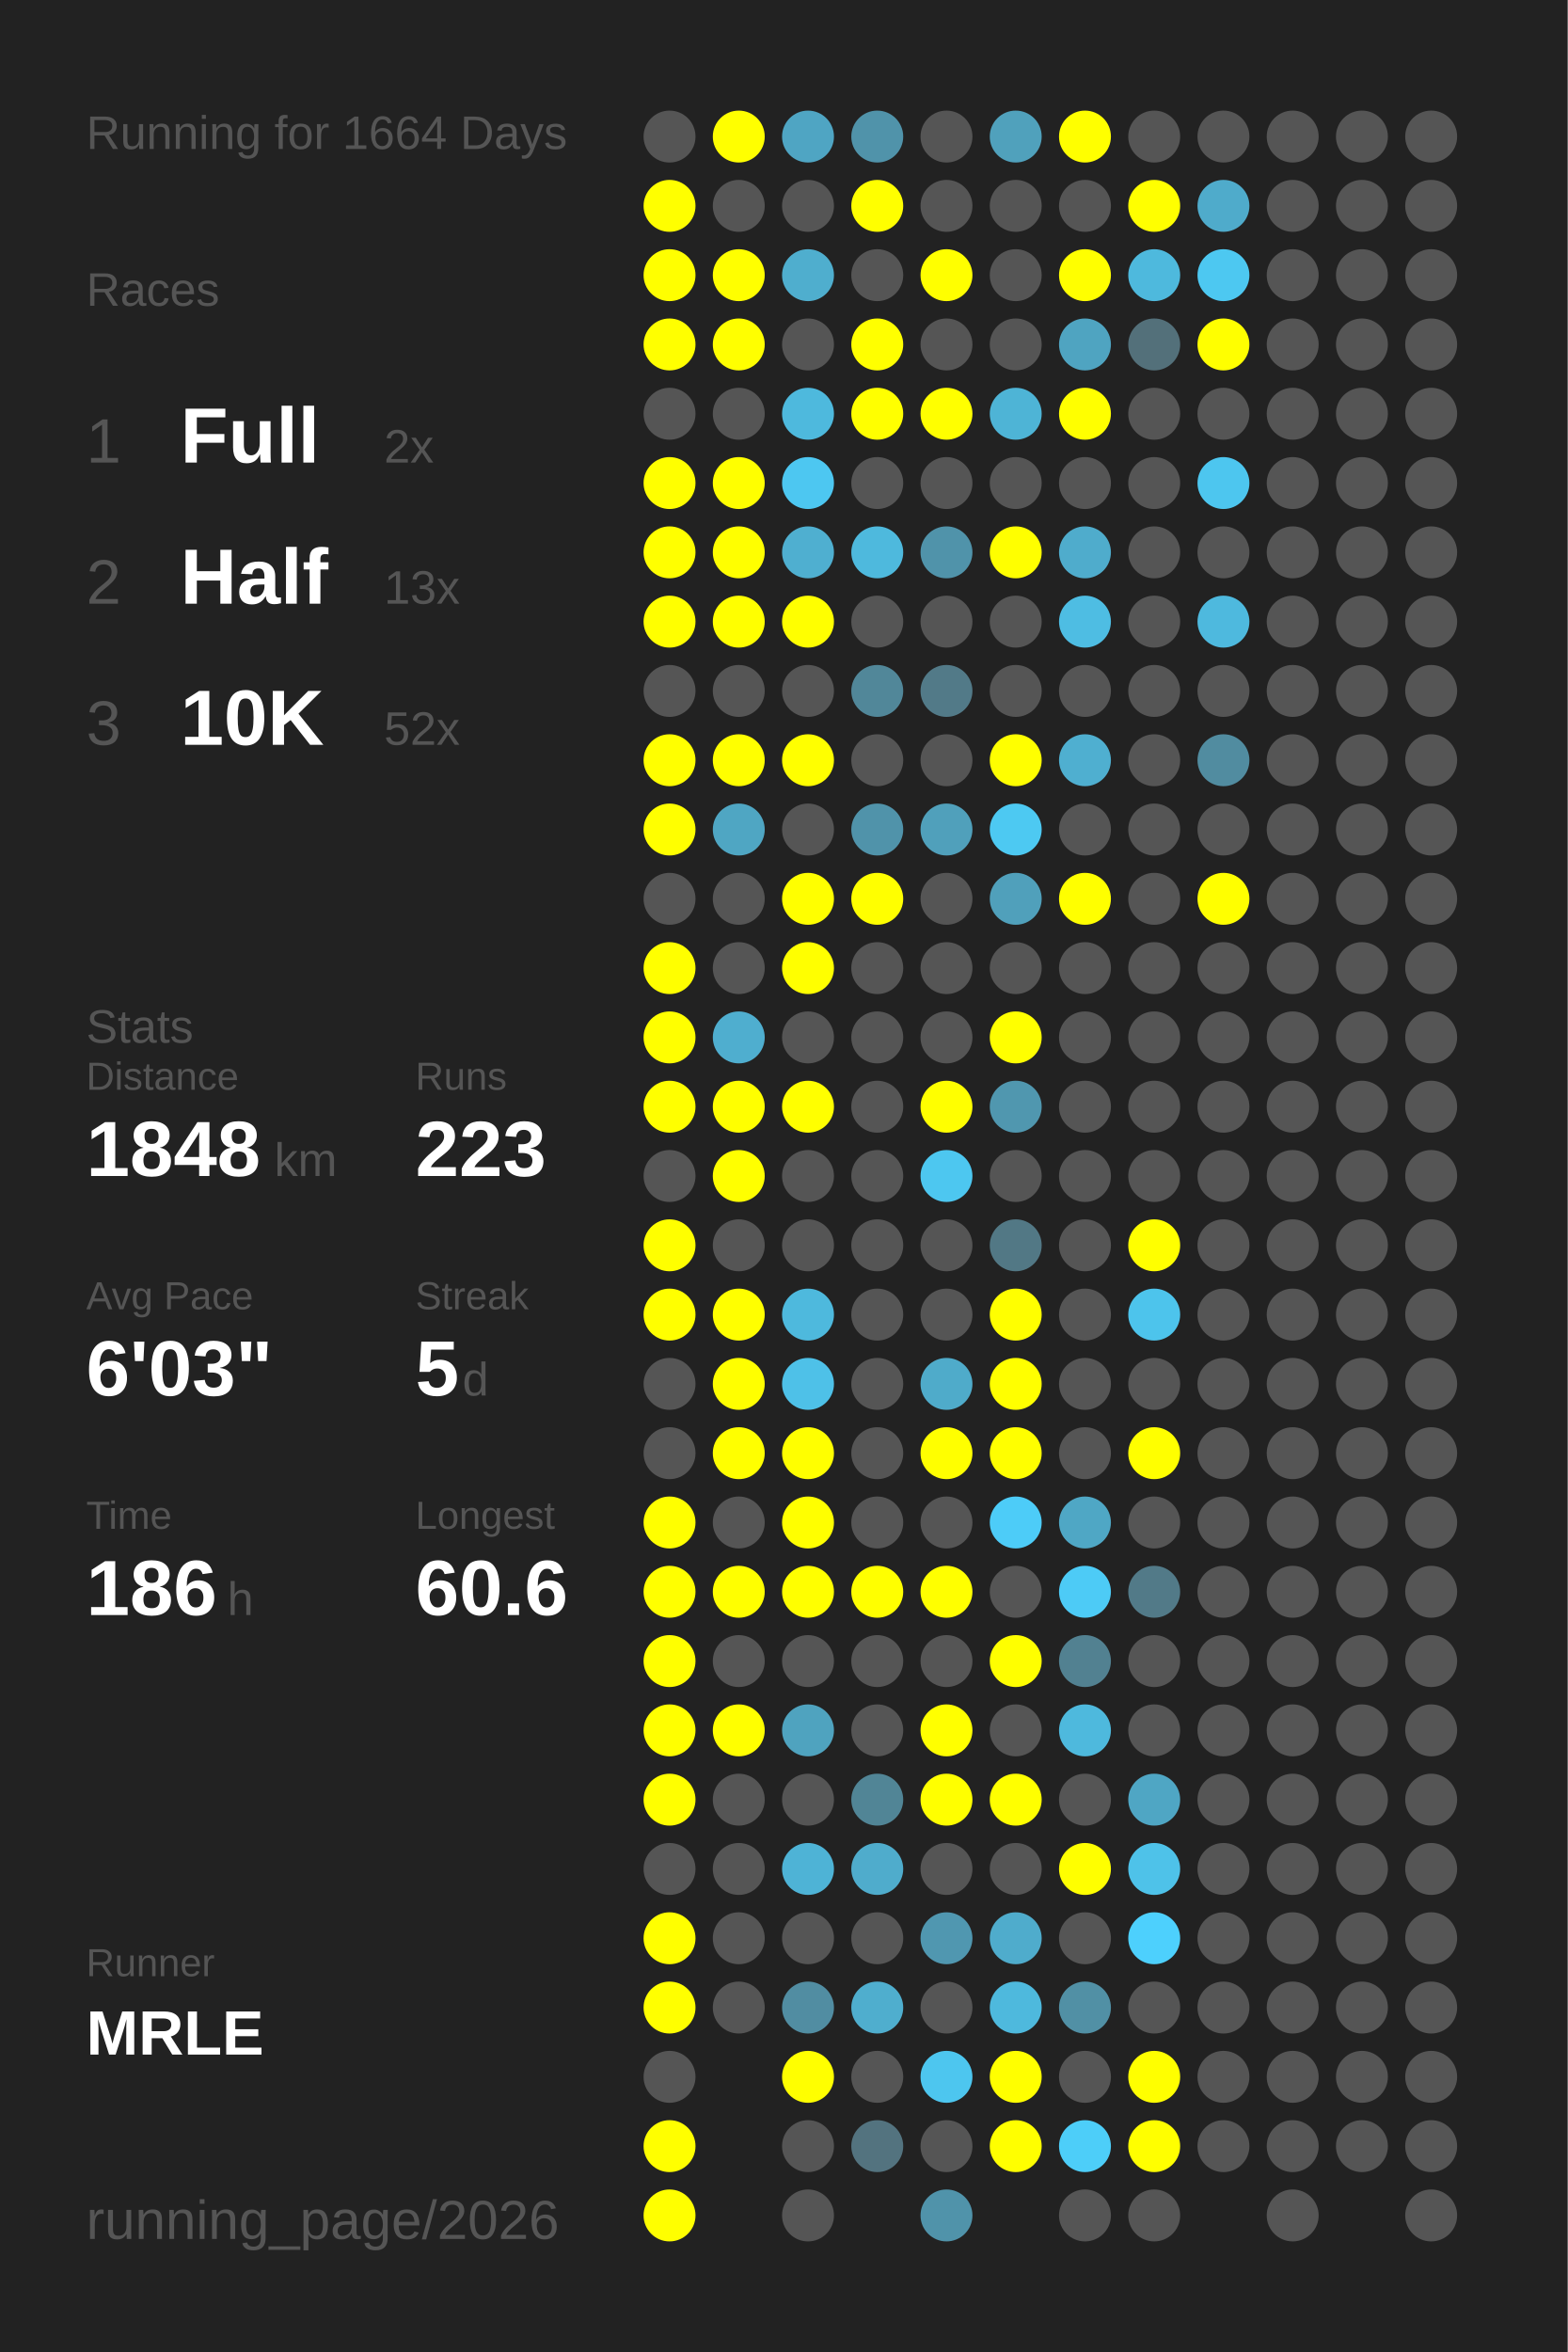
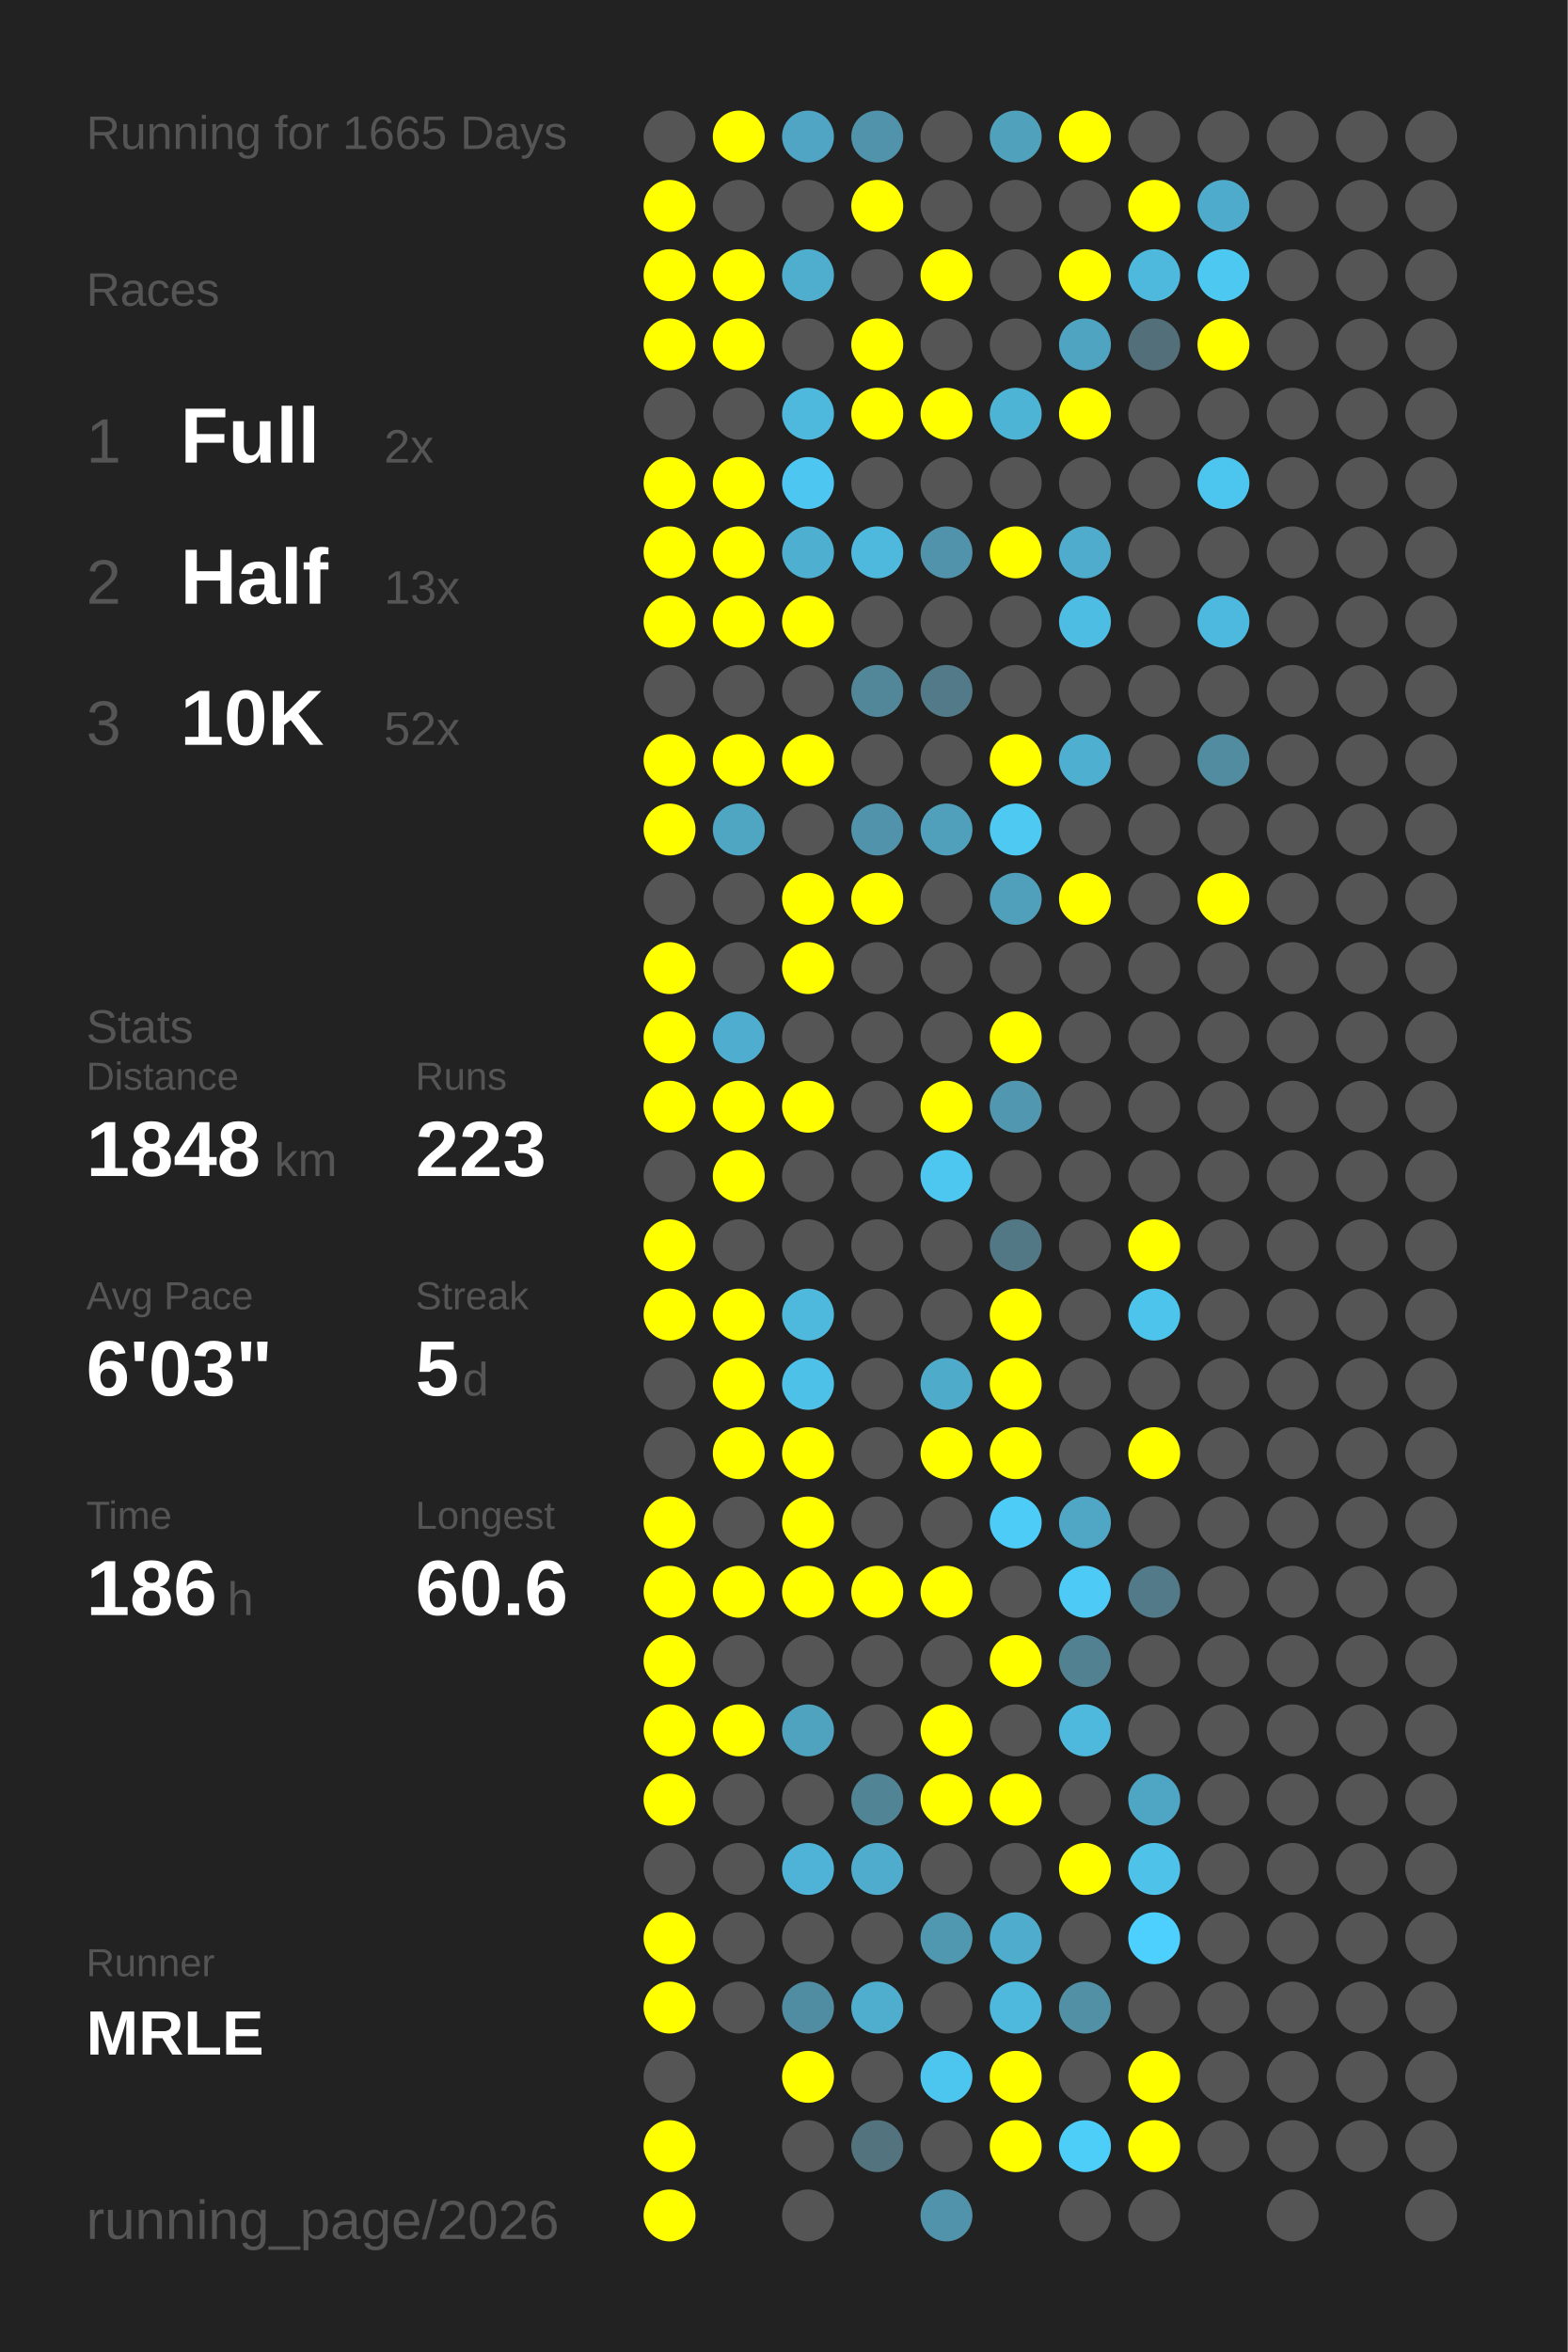
<svg xmlns="http://www.w3.org/2000/svg" baseProfile="full" height="300mm" version="1.1" viewBox="0,0,200,300" width="200mm">
  <defs />
  <rect fill="#222222" height="300" width="200" x="0" y="0" />
-   <text fill="#555555" style="font-size:6px; font-family:Arial;" x="11" y="19">Running for 1664 Days</text>
+   <text fill="#555555" style="font-size:6px; font-family:Arial;" x="11" y="19">Running for 1665 Days</text>
  <text fill="#555555" style="font-size:6px; font-family:Arial;" x="11" y="39">Races</text>
  <text fill="#555555" style="font-size:8px; font-family:Arial;" x="11" y="59">1</text>
  <text fill="#FFFFFF" style="font-size:10px; font-family:Arial; font-weight:bold;" x="23" y="59">Full</text>
  <text fill="#555555" style="font-size:6px; font-family:Arial;" x="49" y="59">2x</text>
  <text fill="#555555" style="font-size:8px; font-family:Arial;" x="11" y="77">2</text>
  <text fill="#FFFFFF" style="font-size:10px; font-family:Arial; font-weight:bold;" x="23" y="77">Half</text>
  <text fill="#555555" style="font-size:6px; font-family:Arial;" x="49" y="77">13x</text>
  <text fill="#555555" style="font-size:8px; font-family:Arial;" x="11" y="95">3</text>
  <text fill="#FFFFFF" style="font-size:10px; font-family:Arial; font-weight:bold;" x="23" y="95">10K</text>
  <text fill="#555555" style="font-size:6px; font-family:Arial;" x="49" y="95">52x</text>
  <text fill="#555555" style="font-size:6px; font-family:Arial;" x="11" y="133">Stats</text>
  <text fill="#555555" style="font-size:5px; font-family:Arial;" x="11" y="139">Distance</text>
  <text fill="#FFFFFF" style="font-size:10px; font-family:Arial; font-weight:bold;" x="11" y="150">1848</text>
  <text fill="#555555" style="font-size:6px; font-family:Arial;" x="35" y="150">km</text>
  <text fill="#555555" style="font-size:5px; font-family:Arial;" x="53" y="139">Runs</text>
  <text fill="#FFFFFF" style="font-size:10px; font-family:Arial; font-weight:bold;" x="53" y="150">223</text>
  <text fill="#555555" style="font-size:5px; font-family:Arial;" x="11" y="167">Avg Pace</text>
  <text fill="#FFFFFF" style="font-size:10px; font-family:Arial; font-weight:bold;" x="11" y="178">6'03"</text>
  <text fill="#555555" style="font-size:5px; font-family:Arial;" x="53" y="167">Streak</text>
  <text fill="#FFFFFF" style="font-size:10px; font-family:Arial; font-weight:bold;" x="53" y="178">5</text>
  <text fill="#555555" style="font-size:6px; font-family:Arial;" x="59" y="178">d</text>
  <text fill="#555555" style="font-size:5px; font-family:Arial;" x="11" y="195">Time</text>
  <text fill="#FFFFFF" style="font-size:10px; font-family:Arial; font-weight:bold;" x="11" y="206">186</text>
  <text fill="#555555" style="font-size:6px; font-family:Arial;" x="29" y="206">h</text>
  <text fill="#555555" style="font-size:5px; font-family:Arial;" x="53" y="195">Longest</text>
  <text fill="#FFFFFF" style="font-size:10px; font-family:Arial; font-weight:bold;" x="53" y="206">60.6</text>
  <text fill="#555555" style="font-size:5px; font-family:Arial;" x="11" y="252.065">Runner</text>
  <text fill="#FFFFFF" style="font-size:8px; font-family:Arial; font-weight:bold;" x="11" y="262.065">MRLE</text>
  <text fill="#555555" style="font-size:7px; font-family:Arial;" x="11" y="285.581">running_page/2026</text>
  <circle cx="85.417" cy="17.419" fill="#555555" r="3.312" />
  <circle cx="85.417" cy="26.258" fill="#FFFF00" r="3.312" />
  <circle cx="85.417" cy="35.097" fill="#FFFF00" r="3.312" />
  <circle cx="85.417" cy="43.935" fill="#FFFF00" r="3.312" />
  <circle cx="85.417" cy="52.774" fill="#555555" r="3.312" />
  <circle cx="85.417" cy="61.613" fill="#FFFF00" r="3.312" />
  <circle cx="85.417" cy="70.452" fill="#FFFF00" r="3.312" />
  <circle cx="85.417" cy="79.29" fill="#FFFF00" r="3.312" />
  <circle cx="85.417" cy="88.129" fill="#555555" r="3.312" />
  <circle cx="85.417" cy="96.968" fill="#FFFF00" r="3.312" />
  <circle cx="85.417" cy="105.806" fill="#FFFF00" r="3.312" />
  <circle cx="85.417" cy="114.645" fill="#555555" r="3.312" />
  <circle cx="85.417" cy="123.484" fill="#FFFF00" r="3.312" />
  <circle cx="85.417" cy="132.323" fill="#FFFF00" r="3.312" />
  <circle cx="85.417" cy="141.161" fill="#FFFF00" r="3.312" />
  <circle cx="85.417" cy="150" fill="#555555" r="3.312" />
  <circle cx="85.417" cy="158.839" fill="#FFFF00" r="3.312" />
  <circle cx="85.417" cy="167.677" fill="#FFFF00" r="3.312" />
  <circle cx="85.417" cy="176.516" fill="#555555" r="3.312" />
  <circle cx="85.417" cy="185.355" fill="#555555" r="3.312" />
  <circle cx="85.417" cy="194.194" fill="#FFFF00" r="3.312" />
  <circle cx="85.417" cy="203.032" fill="#FFFF00" r="3.312" />
  <circle cx="85.417" cy="211.871" fill="#FFFF00" r="3.312" />
  <circle cx="85.417" cy="220.71" fill="#FFFF00" r="3.312" />
  <circle cx="85.417" cy="229.548" fill="#FFFF00" r="3.312" />
  <circle cx="85.417" cy="238.387" fill="#555555" r="3.312" />
  <circle cx="85.417" cy="247.226" fill="#FFFF00" r="3.312" />
  <circle cx="85.417" cy="256.065" fill="#FFFF00" r="3.312" />
  <circle cx="85.417" cy="264.903" fill="#555555" r="3.312" />
  <circle cx="85.417" cy="273.742" fill="#FFFF00" r="3.312" />
  <circle cx="85.417" cy="282.581" fill="#FFFF00" r="3.312" />
  <circle cx="94.25" cy="17.419" fill="#FFFF00" r="3.312" />
  <circle cx="94.25" cy="26.258" fill="#555555" r="3.312" />
  <circle cx="94.25" cy="35.097" fill="#FFFF00" r="3.312" />
  <circle cx="94.25" cy="43.935" fill="#FFFF00" r="3.312" />
  <circle cx="94.25" cy="52.774" fill="#555555" r="3.312" />
  <circle cx="94.25" cy="61.613" fill="#FFFF00" r="3.312" />
  <circle cx="94.25" cy="70.452" fill="#FFFF00" r="3.312" />
  <circle cx="94.25" cy="79.29" fill="#FFFF00" r="3.312" />
  <circle cx="94.25" cy="88.129" fill="#555555" r="3.312" />
  <circle cx="94.25" cy="96.968" fill="#FFFF00" r="3.312" />
  <circle cx="94.25" cy="105.806" fill="#4fa6c3" r="3.312" />
  <circle cx="94.25" cy="114.645" fill="#555555" r="3.312" />
  <circle cx="94.25" cy="123.484" fill="#555555" r="3.312" />
  <circle cx="94.25" cy="132.323" fill="#4faecf" r="3.312" />
  <circle cx="94.25" cy="141.161" fill="#FFFF00" r="3.312" />
  <circle cx="94.25" cy="150" fill="#FFFF00" r="3.312" />
  <circle cx="94.25" cy="158.839" fill="#555555" r="3.312" />
  <circle cx="94.25" cy="167.677" fill="#FFFF00" r="3.312" />
  <circle cx="94.25" cy="176.516" fill="#FFFF00" r="3.312" />
  <circle cx="94.25" cy="185.355" fill="#FFFF00" r="3.312" />
  <circle cx="94.25" cy="194.194" fill="#555555" r="3.312" />
  <circle cx="94.25" cy="203.032" fill="#FFFF00" r="3.312" />
  <circle cx="94.25" cy="211.871" fill="#555555" r="3.312" />
  <circle cx="94.25" cy="220.71" fill="#FFFF00" r="3.312" />
  <circle cx="94.25" cy="229.548" fill="#555555" r="3.312" />
  <circle cx="94.25" cy="238.387" fill="#555555" r="3.312" />
  <circle cx="94.25" cy="247.226" fill="#555555" r="3.312" />
  <circle cx="94.25" cy="256.065" fill="#555555" r="3.312" />
  <circle cx="103.083" cy="17.419" fill="#4fa5c3" r="3.312" />
  <circle cx="103.083" cy="26.258" fill="#555555" r="3.312" />
  <circle cx="103.083" cy="35.097" fill="#4faece" r="3.312" />
  <circle cx="103.083" cy="43.935" fill="#555555" r="3.312" />
  <circle cx="103.083" cy="52.774" fill="#4eb9dd" r="3.312" />
  <circle cx="103.083" cy="61.613" fill="#4dc7f1" r="3.312" />
  <circle cx="103.083" cy="70.452" fill="#4fafd0" r="3.312" />
  <circle cx="103.083" cy="79.29" fill="#FFFF00" r="3.312" />
  <circle cx="103.083" cy="88.129" fill="#555555" r="3.312" />
  <circle cx="103.083" cy="96.968" fill="#FFFF00" r="3.312" />
  <circle cx="103.083" cy="105.806" fill="#555555" r="3.312" />
  <circle cx="103.083" cy="114.645" fill="#FFFF00" r="3.312" />
  <circle cx="103.083" cy="123.484" fill="#FFFF00" r="3.312" />
  <circle cx="103.083" cy="132.323" fill="#555555" r="3.312" />
  <circle cx="103.083" cy="141.161" fill="#FFFF00" r="3.312" />
  <circle cx="103.083" cy="150" fill="#555555" r="3.312" />
  <circle cx="103.083" cy="158.839" fill="#555555" r="3.312" />
  <circle cx="103.083" cy="167.677" fill="#4eb9dd" r="3.312" />
  <circle cx="103.083" cy="176.516" fill="#4ec1e8" r="3.312" />
  <circle cx="103.083" cy="185.355" fill="#FFFF00" r="3.312" />
  <circle cx="103.083" cy="194.194" fill="#FFFF00" r="3.312" />
  <circle cx="103.083" cy="203.032" fill="#FFFF00" r="3.312" />
  <circle cx="103.083" cy="211.871" fill="#555555" r="3.312" />
  <circle cx="103.083" cy="220.71" fill="#4fa3bf" r="3.312" />
  <circle cx="103.083" cy="229.548" fill="#555555" r="3.312" />
  <circle cx="103.083" cy="238.387" fill="#4eb3d6" r="3.312" />
  <circle cx="103.083" cy="247.226" fill="#555555" r="3.312" />
  <circle cx="103.083" cy="256.065" fill="#518da2" r="3.312" />
  <circle cx="103.083" cy="264.903" fill="#FFFF00" r="3.312" />
  <circle cx="103.083" cy="273.742" fill="#555555" r="3.312" />
  <circle cx="103.083" cy="282.581" fill="#555555" r="3.312" />
  <circle cx="111.917" cy="17.419" fill="#5093aa" r="3.312" />
  <circle cx="111.917" cy="26.258" fill="#FFFF00" r="3.312" />
  <circle cx="111.917" cy="35.097" fill="#555555" r="3.312" />
  <circle cx="111.917" cy="43.935" fill="#FFFF00" r="3.312" />
  <circle cx="111.917" cy="52.774" fill="#FFFF00" r="3.312" />
  <circle cx="111.917" cy="61.613" fill="#555555" r="3.312" />
  <circle cx="111.917" cy="70.452" fill="#4eb9dd" r="3.312" />
  <circle cx="111.917" cy="79.29" fill="#555555" r="3.312" />
  <circle cx="111.917" cy="88.129" fill="#518799" r="3.312" />
  <circle cx="111.917" cy="96.968" fill="#555555" r="3.312" />
  <circle cx="111.917" cy="105.806" fill="#5093aa" r="3.312" />
  <circle cx="111.917" cy="114.645" fill="#FFFF00" r="3.312" />
  <circle cx="111.917" cy="123.484" fill="#555555" r="3.312" />
  <circle cx="111.917" cy="132.323" fill="#555555" r="3.312" />
  <circle cx="111.917" cy="141.161" fill="#555555" r="3.312" />
  <circle cx="111.917" cy="150" fill="#555555" r="3.312" />
  <circle cx="111.917" cy="158.839" fill="#555555" r="3.312" />
  <circle cx="111.917" cy="167.677" fill="#555555" r="3.312" />
  <circle cx="111.917" cy="176.516" fill="#555555" r="3.312" />
  <circle cx="111.917" cy="185.355" fill="#555555" r="3.312" />
  <circle cx="111.917" cy="194.194" fill="#555555" r="3.312" />
  <circle cx="111.917" cy="203.032" fill="#FFFF00" r="3.312" />
  <circle cx="111.917" cy="211.871" fill="#555555" r="3.312" />
  <circle cx="111.917" cy="220.71" fill="#555555" r="3.312" />
  <circle cx="111.917" cy="229.548" fill="#518596" r="3.312" />
  <circle cx="111.917" cy="238.387" fill="#4faccc" r="3.312" />
  <circle cx="111.917" cy="247.226" fill="#555555" r="3.312" />
  <circle cx="111.917" cy="256.065" fill="#4faece" r="3.312" />
  <circle cx="111.917" cy="264.903" fill="#555555" r="3.312" />
  <circle cx="111.917" cy="273.742" fill="#53737f" r="3.312" />
  <circle cx="120.75" cy="17.419" fill="#555555" r="3.312" />
  <circle cx="120.75" cy="26.258" fill="#555555" r="3.312" />
  <circle cx="120.75" cy="35.097" fill="#FFFF00" r="3.312" />
  <circle cx="120.75" cy="43.935" fill="#555555" r="3.312" />
  <circle cx="120.75" cy="52.774" fill="#FFFF00" r="3.312" />
  <circle cx="120.75" cy="61.613" fill="#555555" r="3.312" />
  <circle cx="120.75" cy="70.452" fill="#5093aa" r="3.312" />
  <circle cx="120.75" cy="79.29" fill="#555555" r="3.312" />
  <circle cx="120.75" cy="88.129" fill="#527a88" r="3.312" />
  <circle cx="120.75" cy="96.968" fill="#555555" r="3.312" />
  <circle cx="120.75" cy="105.806" fill="#50a0bb" r="3.312" />
  <circle cx="120.75" cy="114.645" fill="#555555" r="3.312" />
  <circle cx="120.75" cy="123.484" fill="#555555" r="3.312" />
  <circle cx="120.75" cy="132.323" fill="#555555" r="3.312" />
  <circle cx="120.75" cy="141.161" fill="#FFFF00" r="3.312" />
  <circle cx="120.75" cy="150" fill="#4dc7f0" r="3.312" />
  <circle cx="120.75" cy="158.839" fill="#555555" r="3.312" />
  <circle cx="120.75" cy="167.677" fill="#555555" r="3.312" />
  <circle cx="120.75" cy="176.516" fill="#4fabca" r="3.312" />
  <circle cx="120.75" cy="185.355" fill="#FFFF00" r="3.312" />
  <circle cx="120.75" cy="194.194" fill="#555555" r="3.312" />
  <circle cx="120.75" cy="203.032" fill="#FFFF00" r="3.312" />
  <circle cx="120.75" cy="211.871" fill="#555555" r="3.312" />
  <circle cx="120.75" cy="220.71" fill="#FFFF00" r="3.312" />
  <circle cx="120.75" cy="229.548" fill="#FFFF00" r="3.312" />
  <circle cx="120.75" cy="238.387" fill="#555555" r="3.312" />
  <circle cx="120.75" cy="247.226" fill="#5097b0" r="3.312" />
  <circle cx="120.75" cy="256.065" fill="#555555" r="3.312" />
  <circle cx="120.75" cy="264.903" fill="#4dc6ef" r="3.312" />
  <circle cx="120.75" cy="273.742" fill="#555555" r="3.312" />
  <circle cx="120.75" cy="282.581" fill="#5093aa" r="3.312" />
  <circle cx="129.583" cy="17.419" fill="#50a1bc" r="3.312" />
  <circle cx="129.583" cy="26.258" fill="#555555" r="3.312" />
  <circle cx="129.583" cy="35.097" fill="#555555" r="3.312" />
  <circle cx="129.583" cy="43.935" fill="#555555" r="3.312" />
  <circle cx="129.583" cy="52.774" fill="#4eb4d6" r="3.312" />
  <circle cx="129.583" cy="61.613" fill="#555555" r="3.312" />
  <circle cx="129.583" cy="70.452" fill="#FFFF00" r="3.312" />
  <circle cx="129.583" cy="79.29" fill="#555555" r="3.312" />
  <circle cx="129.583" cy="88.129" fill="#555555" r="3.312" />
  <circle cx="129.583" cy="96.968" fill="#FFFF00" r="3.312" />
  <circle cx="129.583" cy="105.806" fill="#4dc9f2" r="3.312" />
  <circle cx="129.583" cy="114.645" fill="#50a0bb" r="3.312" />
  <circle cx="129.583" cy="123.484" fill="#555555" r="3.312" />
  <circle cx="129.583" cy="132.323" fill="#FFFF00" r="3.312" />
  <circle cx="129.583" cy="141.161" fill="#5097af" r="3.312" />
  <circle cx="129.583" cy="150" fill="#555555" r="3.312" />
  <circle cx="129.583" cy="158.839" fill="#527885" r="3.312" />
  <circle cx="129.583" cy="167.677" fill="#FFFF00" r="3.312" />
  <circle cx="129.583" cy="176.516" fill="#FFFF00" r="3.312" />
  <circle cx="129.583" cy="185.355" fill="#FFFF00" r="3.312" />
  <circle cx="129.583" cy="194.194" fill="#4dccf8" r="3.312" />
  <circle cx="129.583" cy="203.032" fill="#555555" r="3.312" />
  <circle cx="129.583" cy="211.871" fill="#FFFF00" r="3.312" />
  <circle cx="129.583" cy="220.71" fill="#555555" r="3.312" />
  <circle cx="129.583" cy="229.548" fill="#FFFF00" r="3.312" />
  <circle cx="129.583" cy="238.387" fill="#555555" r="3.312" />
  <circle cx="129.583" cy="247.226" fill="#4faccc" r="3.312" />
  <circle cx="129.583" cy="256.065" fill="#4eb9dd" r="3.312" />
  <circle cx="129.583" cy="264.903" fill="#FFFF00" r="3.312" />
  <circle cx="129.583" cy="273.742" fill="#FFFF00" r="3.312" />
  <circle cx="138.417" cy="17.419" fill="#FFFF00" r="3.312" />
  <circle cx="138.417" cy="26.258" fill="#555555" r="3.312" />
  <circle cx="138.417" cy="35.097" fill="#FFFF00" r="3.312" />
  <circle cx="138.417" cy="43.935" fill="#4fa4c1" r="3.312" />
  <circle cx="138.417" cy="52.774" fill="#FFFF00" r="3.312" />
  <circle cx="138.417" cy="61.613" fill="#555555" r="3.312" />
  <circle cx="138.417" cy="70.452" fill="#4faccc" r="3.312" />
  <circle cx="138.417" cy="79.29" fill="#4ebde3" r="3.312" />
  <circle cx="138.417" cy="88.129" fill="#555555" r="3.312" />
  <circle cx="138.417" cy="96.968" fill="#4fafd0" r="3.312" />
  <circle cx="138.417" cy="105.806" fill="#555555" r="3.312" />
  <circle cx="138.417" cy="114.645" fill="#FFFF00" r="3.312" />
  <circle cx="138.417" cy="123.484" fill="#555555" r="3.312" />
  <circle cx="138.417" cy="132.323" fill="#555555" r="3.312" />
  <circle cx="138.417" cy="141.161" fill="#555555" r="3.312" />
  <circle cx="138.417" cy="150" fill="#555555" r="3.312" />
  <circle cx="138.417" cy="158.839" fill="#555555" r="3.312" />
  <circle cx="138.417" cy="167.677" fill="#555555" r="3.312" />
  <circle cx="138.417" cy="176.516" fill="#555555" r="3.312" />
  <circle cx="138.417" cy="185.355" fill="#555555" r="3.312" />
  <circle cx="138.417" cy="194.194" fill="#4fa7c5" r="3.312" />
  <circle cx="138.417" cy="203.032" fill="#4dcbf6" r="3.312" />
  <circle cx="138.417" cy="211.871" fill="#528191" r="3.312" />
  <circle cx="138.417" cy="220.71" fill="#4eb9dd" r="3.312" />
  <circle cx="138.417" cy="229.548" fill="#555555" r="3.312" />
  <circle cx="138.417" cy="238.387" fill="#FFFF00" r="3.312" />
  <circle cx="138.417" cy="247.226" fill="#555555" r="3.312" />
  <circle cx="138.417" cy="256.065" fill="#5190a5" r="3.312" />
  <circle cx="138.417" cy="264.903" fill="#555555" r="3.312" />
  <circle cx="138.417" cy="273.742" fill="#4dcef9" r="3.312" />
  <circle cx="138.417" cy="282.581" fill="#555555" r="3.312" />
  <circle cx="147.25" cy="17.419" fill="#555555" r="3.312" />
  <circle cx="147.25" cy="26.258" fill="#FFFF00" r="3.312" />
  <circle cx="147.25" cy="35.097" fill="#4eb9dd" r="3.312" />
  <circle cx="147.25" cy="43.935" fill="#53707a" r="3.312" />
  <circle cx="147.25" cy="52.774" fill="#555555" r="3.312" />
  <circle cx="147.25" cy="61.613" fill="#555555" r="3.312" />
  <circle cx="147.25" cy="70.452" fill="#555555" r="3.312" />
  <circle cx="147.25" cy="79.29" fill="#555555" r="3.312" />
  <circle cx="147.25" cy="88.129" fill="#555555" r="3.312" />
  <circle cx="147.25" cy="96.968" fill="#555555" r="3.312" />
  <circle cx="147.25" cy="105.806" fill="#555555" r="3.312" />
  <circle cx="147.25" cy="114.645" fill="#555555" r="3.312" />
  <circle cx="147.25" cy="123.484" fill="#555555" r="3.312" />
  <circle cx="147.25" cy="132.323" fill="#555555" r="3.312" />
  <circle cx="147.25" cy="141.161" fill="#555555" r="3.312" />
  <circle cx="147.25" cy="150" fill="#555555" r="3.312" />
  <circle cx="147.25" cy="158.839" fill="#FFFF00" r="3.312" />
  <circle cx="147.25" cy="167.677" fill="#4dc4ec" r="3.312" />
  <circle cx="147.25" cy="176.516" fill="#555555" r="3.312" />
  <circle cx="147.25" cy="185.355" fill="#FFFF00" r="3.312" />
  <circle cx="147.25" cy="194.194" fill="#555555" r="3.312" />
  <circle cx="147.25" cy="203.032" fill="#527a88" r="3.312" />
  <circle cx="147.25" cy="211.871" fill="#555555" r="3.312" />
  <circle cx="147.25" cy="220.71" fill="#555555" r="3.312" />
  <circle cx="147.25" cy="229.548" fill="#4fa6c4" r="3.312" />
  <circle cx="147.25" cy="238.387" fill="#4ec2e9" r="3.312" />
  <circle cx="147.25" cy="247.226" fill="#4dd0fd" r="3.312" />
  <circle cx="147.25" cy="256.065" fill="#555555" r="3.312" />
  <circle cx="147.25" cy="264.903" fill="#FFFF00" r="3.312" />
  <circle cx="147.25" cy="273.742" fill="#FFFF00" r="3.312" />
  <circle cx="147.25" cy="282.581" fill="#555555" r="3.312" />
  <circle cx="156.083" cy="17.419" fill="#555555" r="3.312" />
  <circle cx="156.083" cy="26.258" fill="#4fabcb" r="3.312" />
  <circle cx="156.083" cy="35.097" fill="#4dc8f1" r="3.312" />
  <circle cx="156.083" cy="43.935" fill="#FFFF00" r="3.312" />
  <circle cx="156.083" cy="52.774" fill="#555555" r="3.312" />
  <circle cx="156.083" cy="61.613" fill="#4dc6ef" r="3.312" />
  <circle cx="156.083" cy="70.452" fill="#555555" r="3.312" />
  <circle cx="156.083" cy="79.29" fill="#4eb9de" r="3.312" />
  <circle cx="156.083" cy="88.129" fill="#555555" r="3.312" />
  <circle cx="156.083" cy="96.968" fill="#518ca0" r="3.312" />
  <circle cx="156.083" cy="105.806" fill="#555555" r="3.312" />
  <circle cx="156.083" cy="114.645" fill="#FFFF00" r="3.312" />
  <circle cx="156.083" cy="123.484" fill="#555555" r="3.312" />
  <circle cx="156.083" cy="132.323" fill="#555555" r="3.312" />
  <circle cx="156.083" cy="141.161" fill="#555555" r="3.312" />
  <circle cx="156.083" cy="150" fill="#555555" r="3.312" />
  <circle cx="156.083" cy="158.839" fill="#555555" r="3.312" />
  <circle cx="156.083" cy="167.677" fill="#555555" r="3.312" />
  <circle cx="156.083" cy="176.516" fill="#555555" r="3.312" />
  <circle cx="156.083" cy="185.355" fill="#555555" r="3.312" />
  <circle cx="156.083" cy="194.194" fill="#555555" r="3.312" />
  <circle cx="156.083" cy="203.032" fill="#555555" r="3.312" />
  <circle cx="156.083" cy="211.871" fill="#555555" r="3.312" />
  <circle cx="156.083" cy="220.71" fill="#555555" r="3.312" />
  <circle cx="156.083" cy="229.548" fill="#555555" r="3.312" />
  <circle cx="156.083" cy="238.387" fill="#555555" r="3.312" />
  <circle cx="156.083" cy="247.226" fill="#555555" r="3.312" />
  <circle cx="156.083" cy="256.065" fill="#555555" r="3.312" />
  <circle cx="156.083" cy="264.903" fill="#555555" r="3.312" />
  <circle cx="156.083" cy="273.742" fill="#555555" r="3.312" />
  <circle cx="164.917" cy="17.419" fill="#555555" r="3.312" />
  <circle cx="164.917" cy="26.258" fill="#555555" r="3.312" />
  <circle cx="164.917" cy="35.097" fill="#555555" r="3.312" />
  <circle cx="164.917" cy="43.935" fill="#555555" r="3.312" />
  <circle cx="164.917" cy="52.774" fill="#555555" r="3.312" />
  <circle cx="164.917" cy="61.613" fill="#555555" r="3.312" />
  <circle cx="164.917" cy="70.452" fill="#555555" r="3.312" />
  <circle cx="164.917" cy="79.29" fill="#555555" r="3.312" />
  <circle cx="164.917" cy="88.129" fill="#555555" r="3.312" />
  <circle cx="164.917" cy="96.968" fill="#555555" r="3.312" />
  <circle cx="164.917" cy="105.806" fill="#555555" r="3.312" />
  <circle cx="164.917" cy="114.645" fill="#555555" r="3.312" />
  <circle cx="164.917" cy="123.484" fill="#555555" r="3.312" />
  <circle cx="164.917" cy="132.323" fill="#555555" r="3.312" />
  <circle cx="164.917" cy="141.161" fill="#555555" r="3.312" />
  <circle cx="164.917" cy="150" fill="#555555" r="3.312" />
  <circle cx="164.917" cy="158.839" fill="#555555" r="3.312" />
  <circle cx="164.917" cy="167.677" fill="#555555" r="3.312" />
  <circle cx="164.917" cy="176.516" fill="#555555" r="3.312" />
  <circle cx="164.917" cy="185.355" fill="#555555" r="3.312" />
  <circle cx="164.917" cy="194.194" fill="#555555" r="3.312" />
  <circle cx="164.917" cy="203.032" fill="#555555" r="3.312" />
  <circle cx="164.917" cy="211.871" fill="#555555" r="3.312" />
  <circle cx="164.917" cy="220.71" fill="#555555" r="3.312" />
  <circle cx="164.917" cy="229.548" fill="#555555" r="3.312" />
  <circle cx="164.917" cy="238.387" fill="#555555" r="3.312" />
  <circle cx="164.917" cy="247.226" fill="#555555" r="3.312" />
  <circle cx="164.917" cy="256.065" fill="#555555" r="3.312" />
  <circle cx="164.917" cy="264.903" fill="#555555" r="3.312" />
  <circle cx="164.917" cy="273.742" fill="#555555" r="3.312" />
  <circle cx="164.917" cy="282.581" fill="#555555" r="3.312" />
  <circle cx="173.75" cy="17.419" fill="#555555" r="3.312" />
  <circle cx="173.75" cy="26.258" fill="#555555" r="3.312" />
  <circle cx="173.75" cy="35.097" fill="#555555" r="3.312" />
  <circle cx="173.75" cy="43.935" fill="#555555" r="3.312" />
  <circle cx="173.75" cy="52.774" fill="#555555" r="3.312" />
  <circle cx="173.75" cy="61.613" fill="#555555" r="3.312" />
  <circle cx="173.75" cy="70.452" fill="#555555" r="3.312" />
  <circle cx="173.75" cy="79.29" fill="#555555" r="3.312" />
  <circle cx="173.75" cy="88.129" fill="#555555" r="3.312" />
  <circle cx="173.75" cy="96.968" fill="#555555" r="3.312" />
  <circle cx="173.75" cy="105.806" fill="#555555" r="3.312" />
  <circle cx="173.75" cy="114.645" fill="#555555" r="3.312" />
  <circle cx="173.75" cy="123.484" fill="#555555" r="3.312" />
  <circle cx="173.75" cy="132.323" fill="#555555" r="3.312" />
  <circle cx="173.75" cy="141.161" fill="#555555" r="3.312" />
  <circle cx="173.75" cy="150" fill="#555555" r="3.312" />
  <circle cx="173.75" cy="158.839" fill="#555555" r="3.312" />
  <circle cx="173.75" cy="167.677" fill="#555555" r="3.312" />
  <circle cx="173.75" cy="176.516" fill="#555555" r="3.312" />
  <circle cx="173.75" cy="185.355" fill="#555555" r="3.312" />
  <circle cx="173.75" cy="194.194" fill="#555555" r="3.312" />
  <circle cx="173.75" cy="203.032" fill="#555555" r="3.312" />
  <circle cx="173.75" cy="211.871" fill="#555555" r="3.312" />
  <circle cx="173.75" cy="220.71" fill="#555555" r="3.312" />
  <circle cx="173.75" cy="229.548" fill="#555555" r="3.312" />
  <circle cx="173.75" cy="238.387" fill="#555555" r="3.312" />
  <circle cx="173.75" cy="247.226" fill="#555555" r="3.312" />
  <circle cx="173.75" cy="256.065" fill="#555555" r="3.312" />
  <circle cx="173.75" cy="264.903" fill="#555555" r="3.312" />
  <circle cx="173.75" cy="273.742" fill="#555555" r="3.312" />
  <circle cx="182.583" cy="17.419" fill="#555555" r="3.312" />
  <circle cx="182.583" cy="26.258" fill="#555555" r="3.312" />
  <circle cx="182.583" cy="35.097" fill="#555555" r="3.312" />
  <circle cx="182.583" cy="43.935" fill="#555555" r="3.312" />
  <circle cx="182.583" cy="52.774" fill="#555555" r="3.312" />
  <circle cx="182.583" cy="61.613" fill="#555555" r="3.312" />
  <circle cx="182.583" cy="70.452" fill="#555555" r="3.312" />
  <circle cx="182.583" cy="79.29" fill="#555555" r="3.312" />
  <circle cx="182.583" cy="88.129" fill="#555555" r="3.312" />
  <circle cx="182.583" cy="96.968" fill="#555555" r="3.312" />
  <circle cx="182.583" cy="105.806" fill="#555555" r="3.312" />
  <circle cx="182.583" cy="114.645" fill="#555555" r="3.312" />
  <circle cx="182.583" cy="123.484" fill="#555555" r="3.312" />
  <circle cx="182.583" cy="132.323" fill="#555555" r="3.312" />
  <circle cx="182.583" cy="141.161" fill="#555555" r="3.312" />
  <circle cx="182.583" cy="150" fill="#555555" r="3.312" />
  <circle cx="182.583" cy="158.839" fill="#555555" r="3.312" />
  <circle cx="182.583" cy="167.677" fill="#555555" r="3.312" />
  <circle cx="182.583" cy="176.516" fill="#555555" r="3.312" />
  <circle cx="182.583" cy="185.355" fill="#555555" r="3.312" />
  <circle cx="182.583" cy="194.194" fill="#555555" r="3.312" />
  <circle cx="182.583" cy="203.032" fill="#555555" r="3.312" />
  <circle cx="182.583" cy="211.871" fill="#555555" r="3.312" />
  <circle cx="182.583" cy="220.71" fill="#555555" r="3.312" />
  <circle cx="182.583" cy="229.548" fill="#555555" r="3.312" />
  <circle cx="182.583" cy="238.387" fill="#555555" r="3.312" />
  <circle cx="182.583" cy="247.226" fill="#555555" r="3.312" />
  <circle cx="182.583" cy="256.065" fill="#555555" r="3.312" />
  <circle cx="182.583" cy="264.903" fill="#555555" r="3.312" />
  <circle cx="182.583" cy="273.742" fill="#555555" r="3.312" />
  <circle cx="182.583" cy="282.581" fill="#555555" r="3.312" />
</svg>
